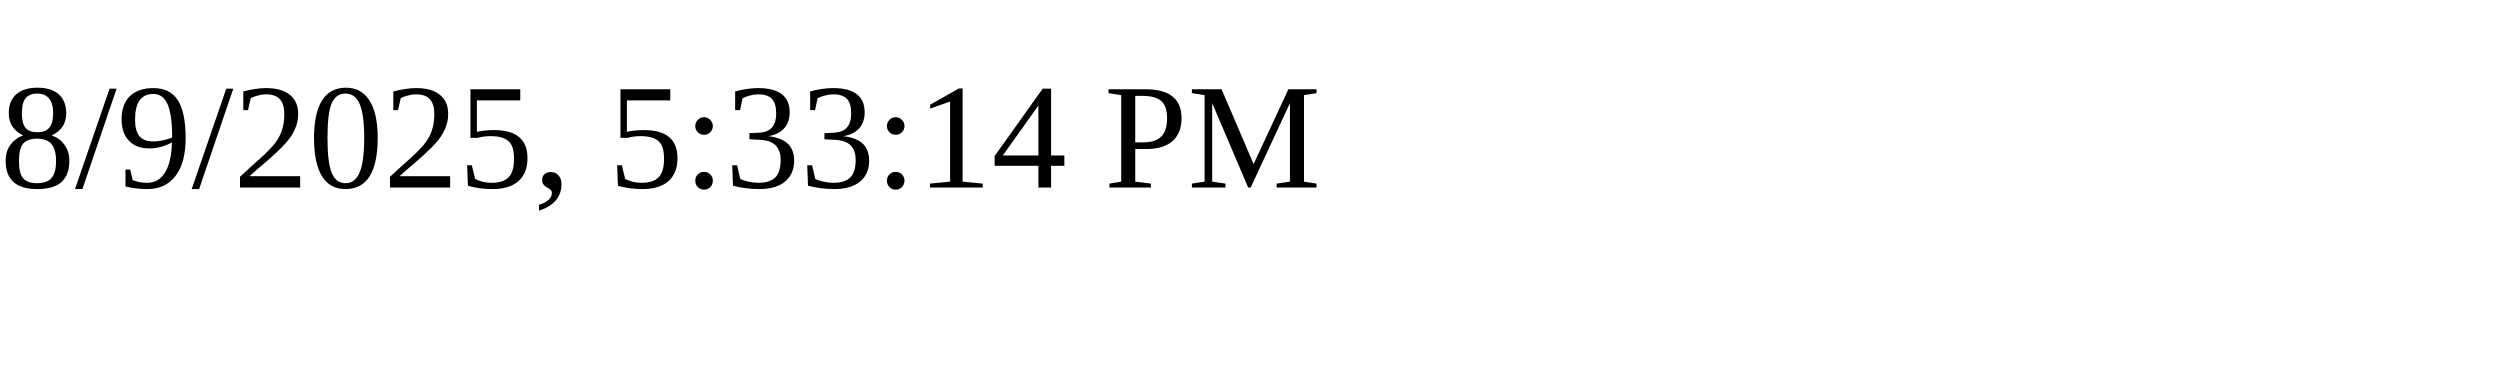
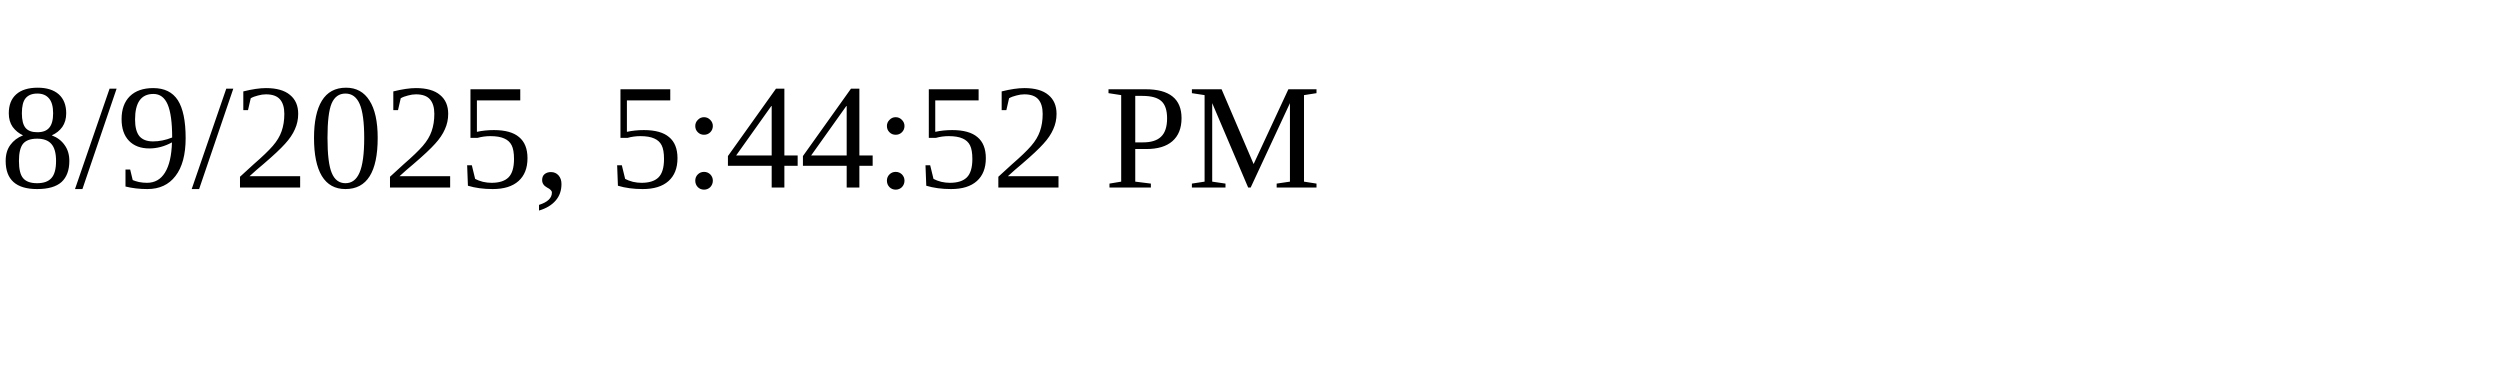
<svg xmlns="http://www.w3.org/2000/svg" height="30" width="200">
-   <text x="0" y="15">8/9/2025, 5:33:14 PM</text>
+   <text x="0" y="15">8/9/2025, 5:44:52 PM</text>
</svg>
